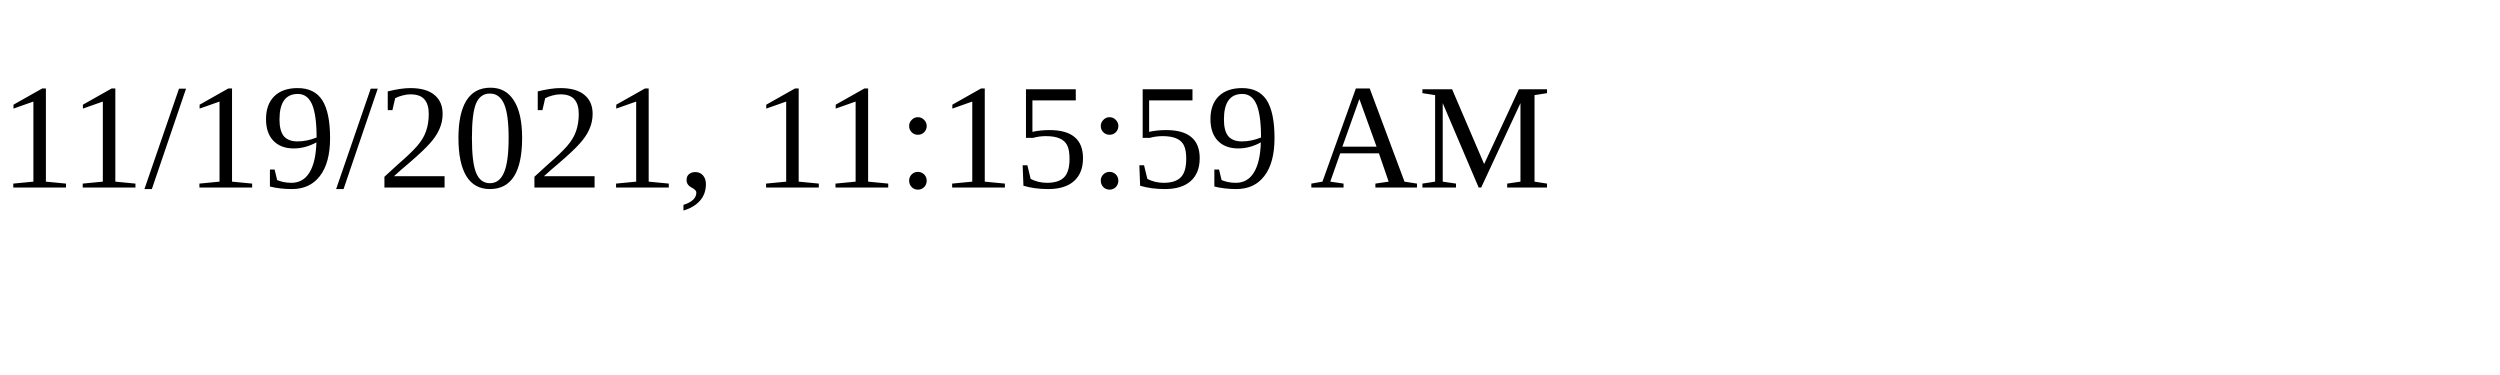
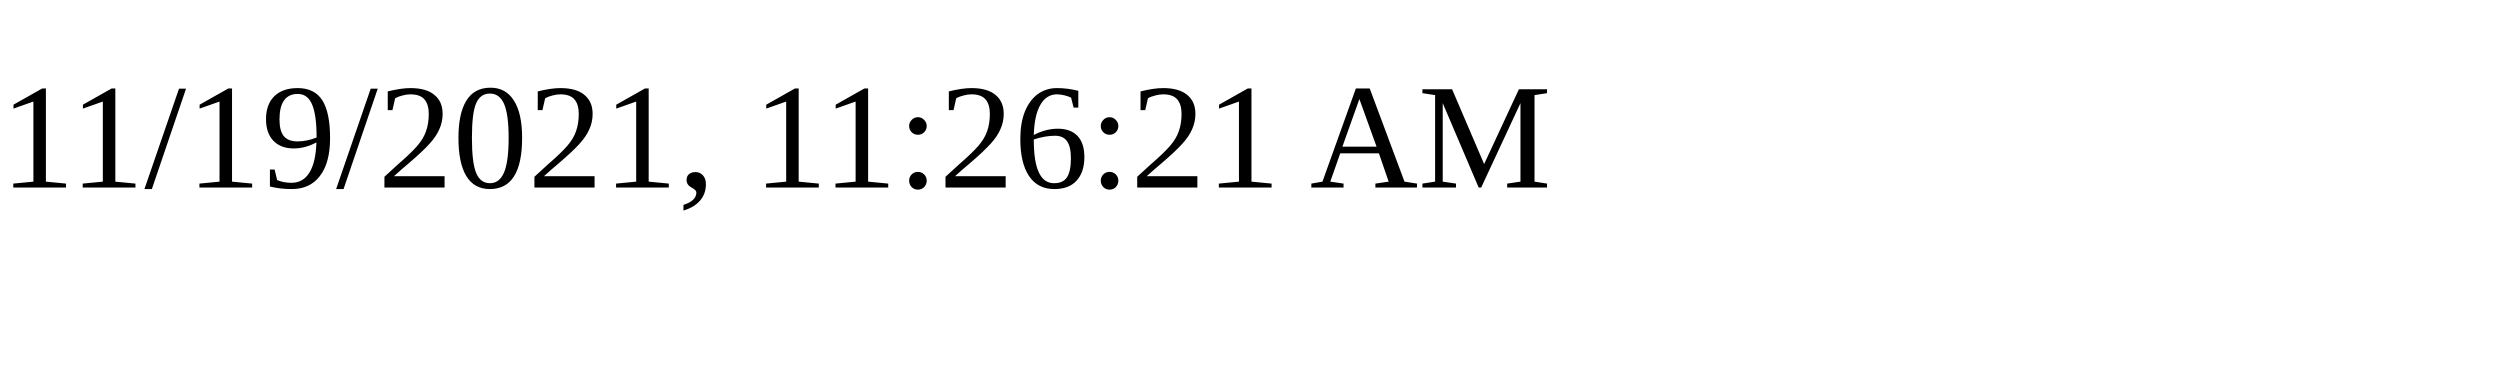
<svg xmlns="http://www.w3.org/2000/svg" height="30" width="200">
-   <text x="0" y="15">11/19/2021, 11:15:59 AM</text>
+   <text x="0" y="15">11/19/2021, 11:26:21 AM</text>
</svg>
